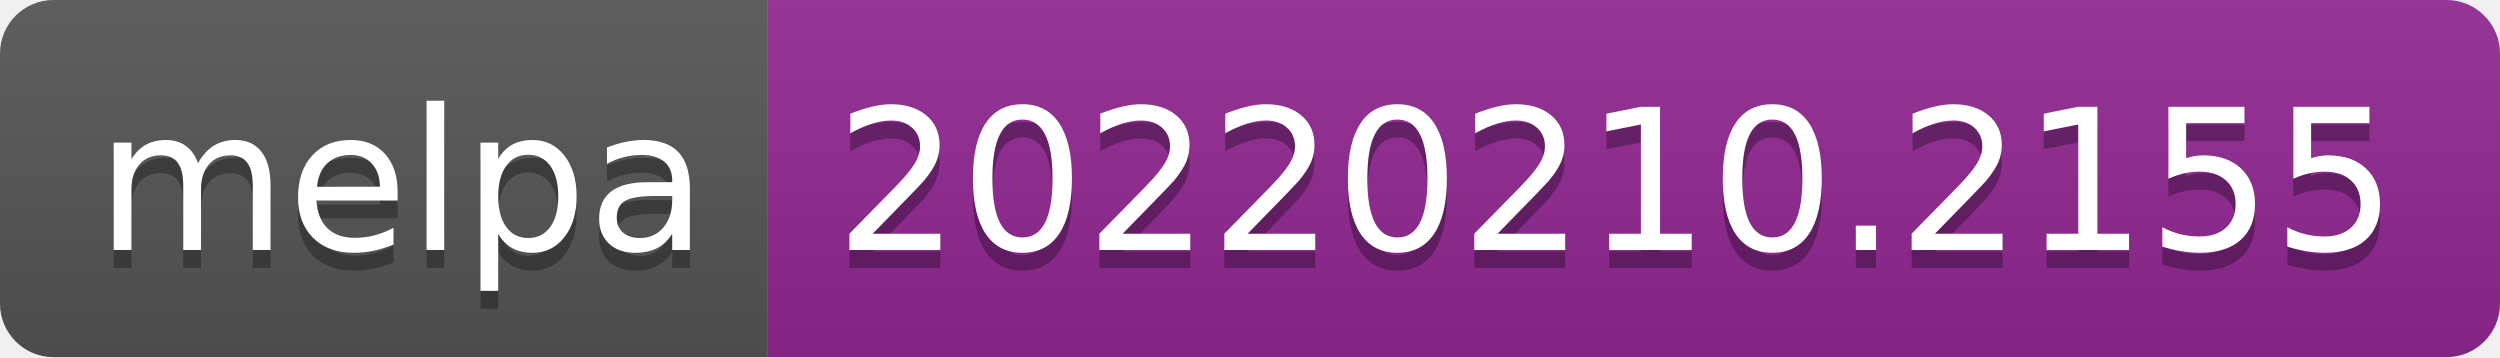
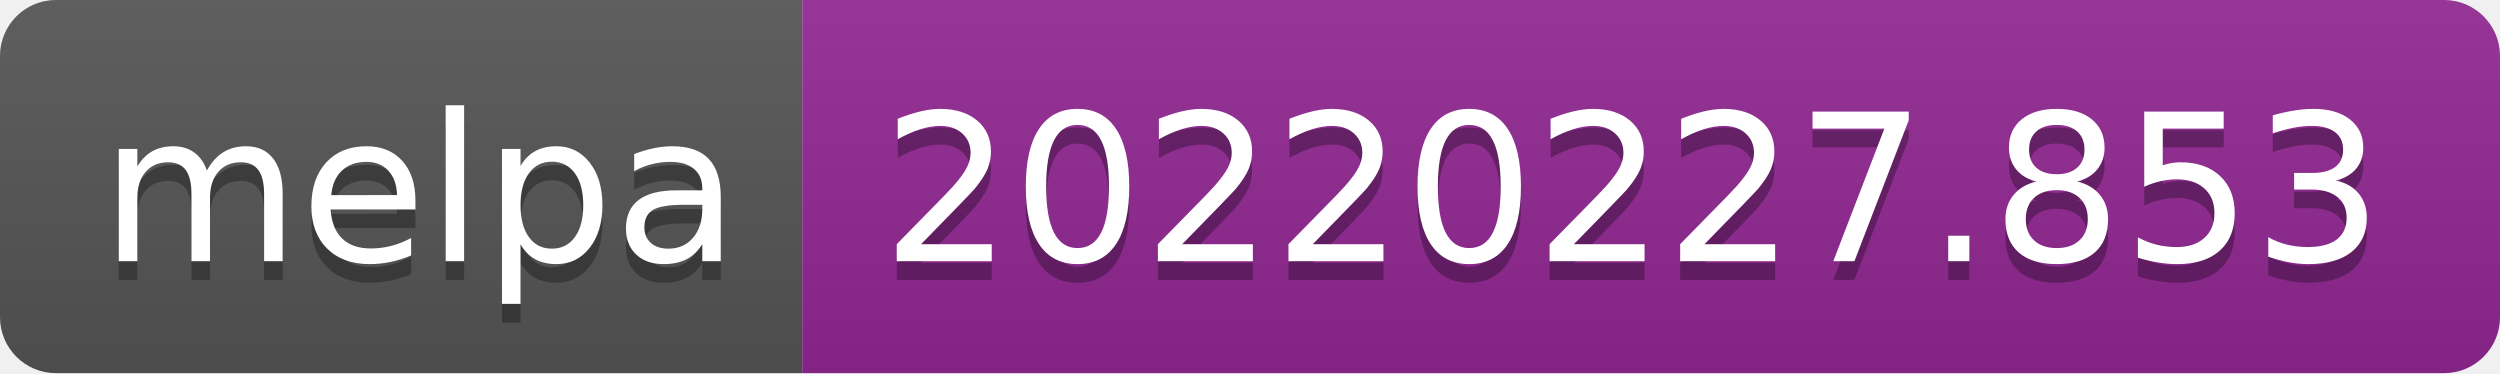
- <svg xmlns="http://www.w3.org/2000/svg" width="140" height="20" role="img" aria-label="melpa: 20220210.2155">
+ <svg xmlns="http://www.w3.org/2000/svg" width="134" height="20" role="img" aria-label="melpa: 20220227.853">
  <linearGradient id="s" x2="0" y2="100%">
    <stop offset="0" stop-color="#bbb" stop-opacity=".1" />
    <stop offset="1" stop-opacity=".1" />
  </linearGradient>
  <clipPath id="r">
-     <rect width="140" height="20" rx="3" fill="#fff" />
+     <rect width="134" height="20" rx="3" fill="#fff" />
  </clipPath>
  <g clip-path="url(#r)">
    <rect width="43" height="20" fill="#555" />
-     <rect x="43" width="97" height="20" fill="#922793" />
-     <rect width="140" height="20" fill="url(#s)" />
+     <rect x="43" width="91" height="20" fill="#922793" />
+     <rect width="134" height="20" fill="url(#s)" />
  </g>
  <g fill="#fff" text-anchor="middle" font-family="Verdana,Geneva,DejaVu Sans,sans-serif" text-rendering="geometricPrecision" font-size="110">
    <text aria-hidden="true" x="225" y="150" fill="#010101" fill-opacity=".3" transform="scale(.1)" textLength="330">melpa</text>
    <text x="225" y="140" transform="scale(.1)" fill="#fff" textLength="330">melpa</text>
-     <text aria-hidden="true" x="905" y="150" fill="#010101" fill-opacity=".3" transform="scale(.1)" textLength="870">20220210.2155</text>
-     <text x="905" y="140" transform="scale(.1)" fill="#fff" textLength="870">20220210.2155</text>
+     <text aria-hidden="true" x="875" y="150" fill="#010101" fill-opacity=".3" transform="scale(.1)" textLength="810">20220227.853</text>
+     <text x="875" y="140" transform="scale(.1)" fill="#fff" textLength="810">20220227.853</text>
  </g>
</svg>
